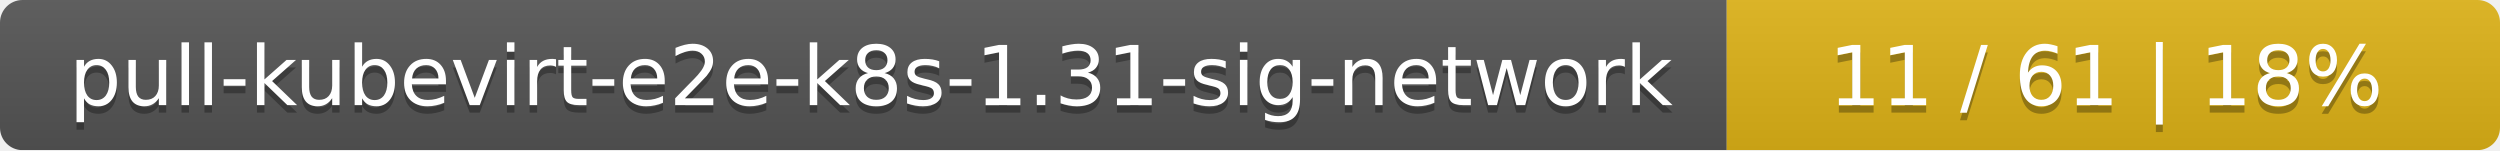
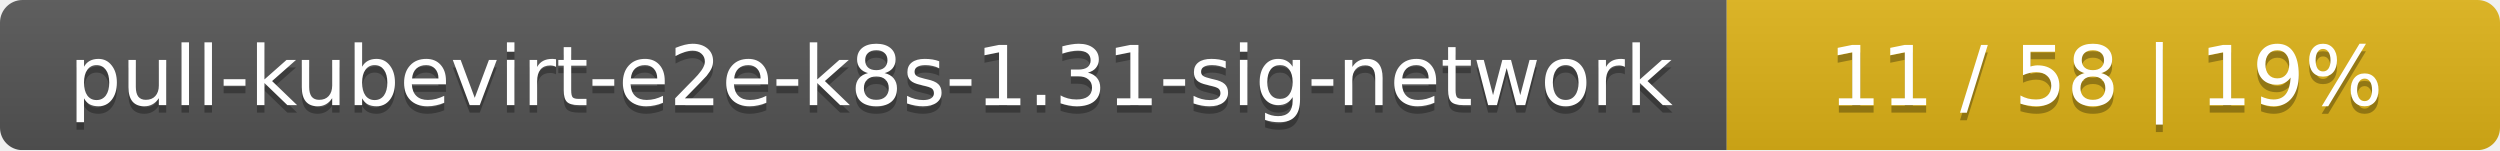
<svg xmlns="http://www.w3.org/2000/svg" width="333" height="20">
  <linearGradient id="smooth" x2="0" y2="100%">
    <stop offset="0" stop-color="#bbb" stop-opacity=".1" />
    <stop offset="1" stop-opacity=".1" />
  </linearGradient>
  <mask id="round">
    <rect width="333" height="20" rx="3" fill="#fff" />
  </mask>
  <g mask="url(#round)">
    <rect width="230" height="20" fill="#555" />
    <rect x="230" width="103" height="20" fill="#dfb317" />
    <rect width="333" height="20" fill="url(#smooth)" />
  </g>
  <g fill="#fff" text-anchor="middle" font-family="DejaVu Sans,Verdana,Geneva,sans-serif" font-size="11">
    <text x="116" y="15" fill="#010101" fill-opacity=".3">pull-kubevirt-e2e-k8s-1.31-sig-network</text>
    <text x="116" y="14">pull-kubevirt-e2e-k8s-1.31-sig-network</text>
-     <text x="280.5" y="15" fill="#010101" fill-opacity=".3">11 / 61    |    18%</text>
-     <text x="280.5" y="14">11 / 61    |    18%</text>
+     <text x="280.5" y="15" fill="#010101" fill-opacity=".3">11 / 58    |    19%</text>
+     <text x="280.5" y="14">11 / 58    |    19%</text>
  </g>
</svg>
